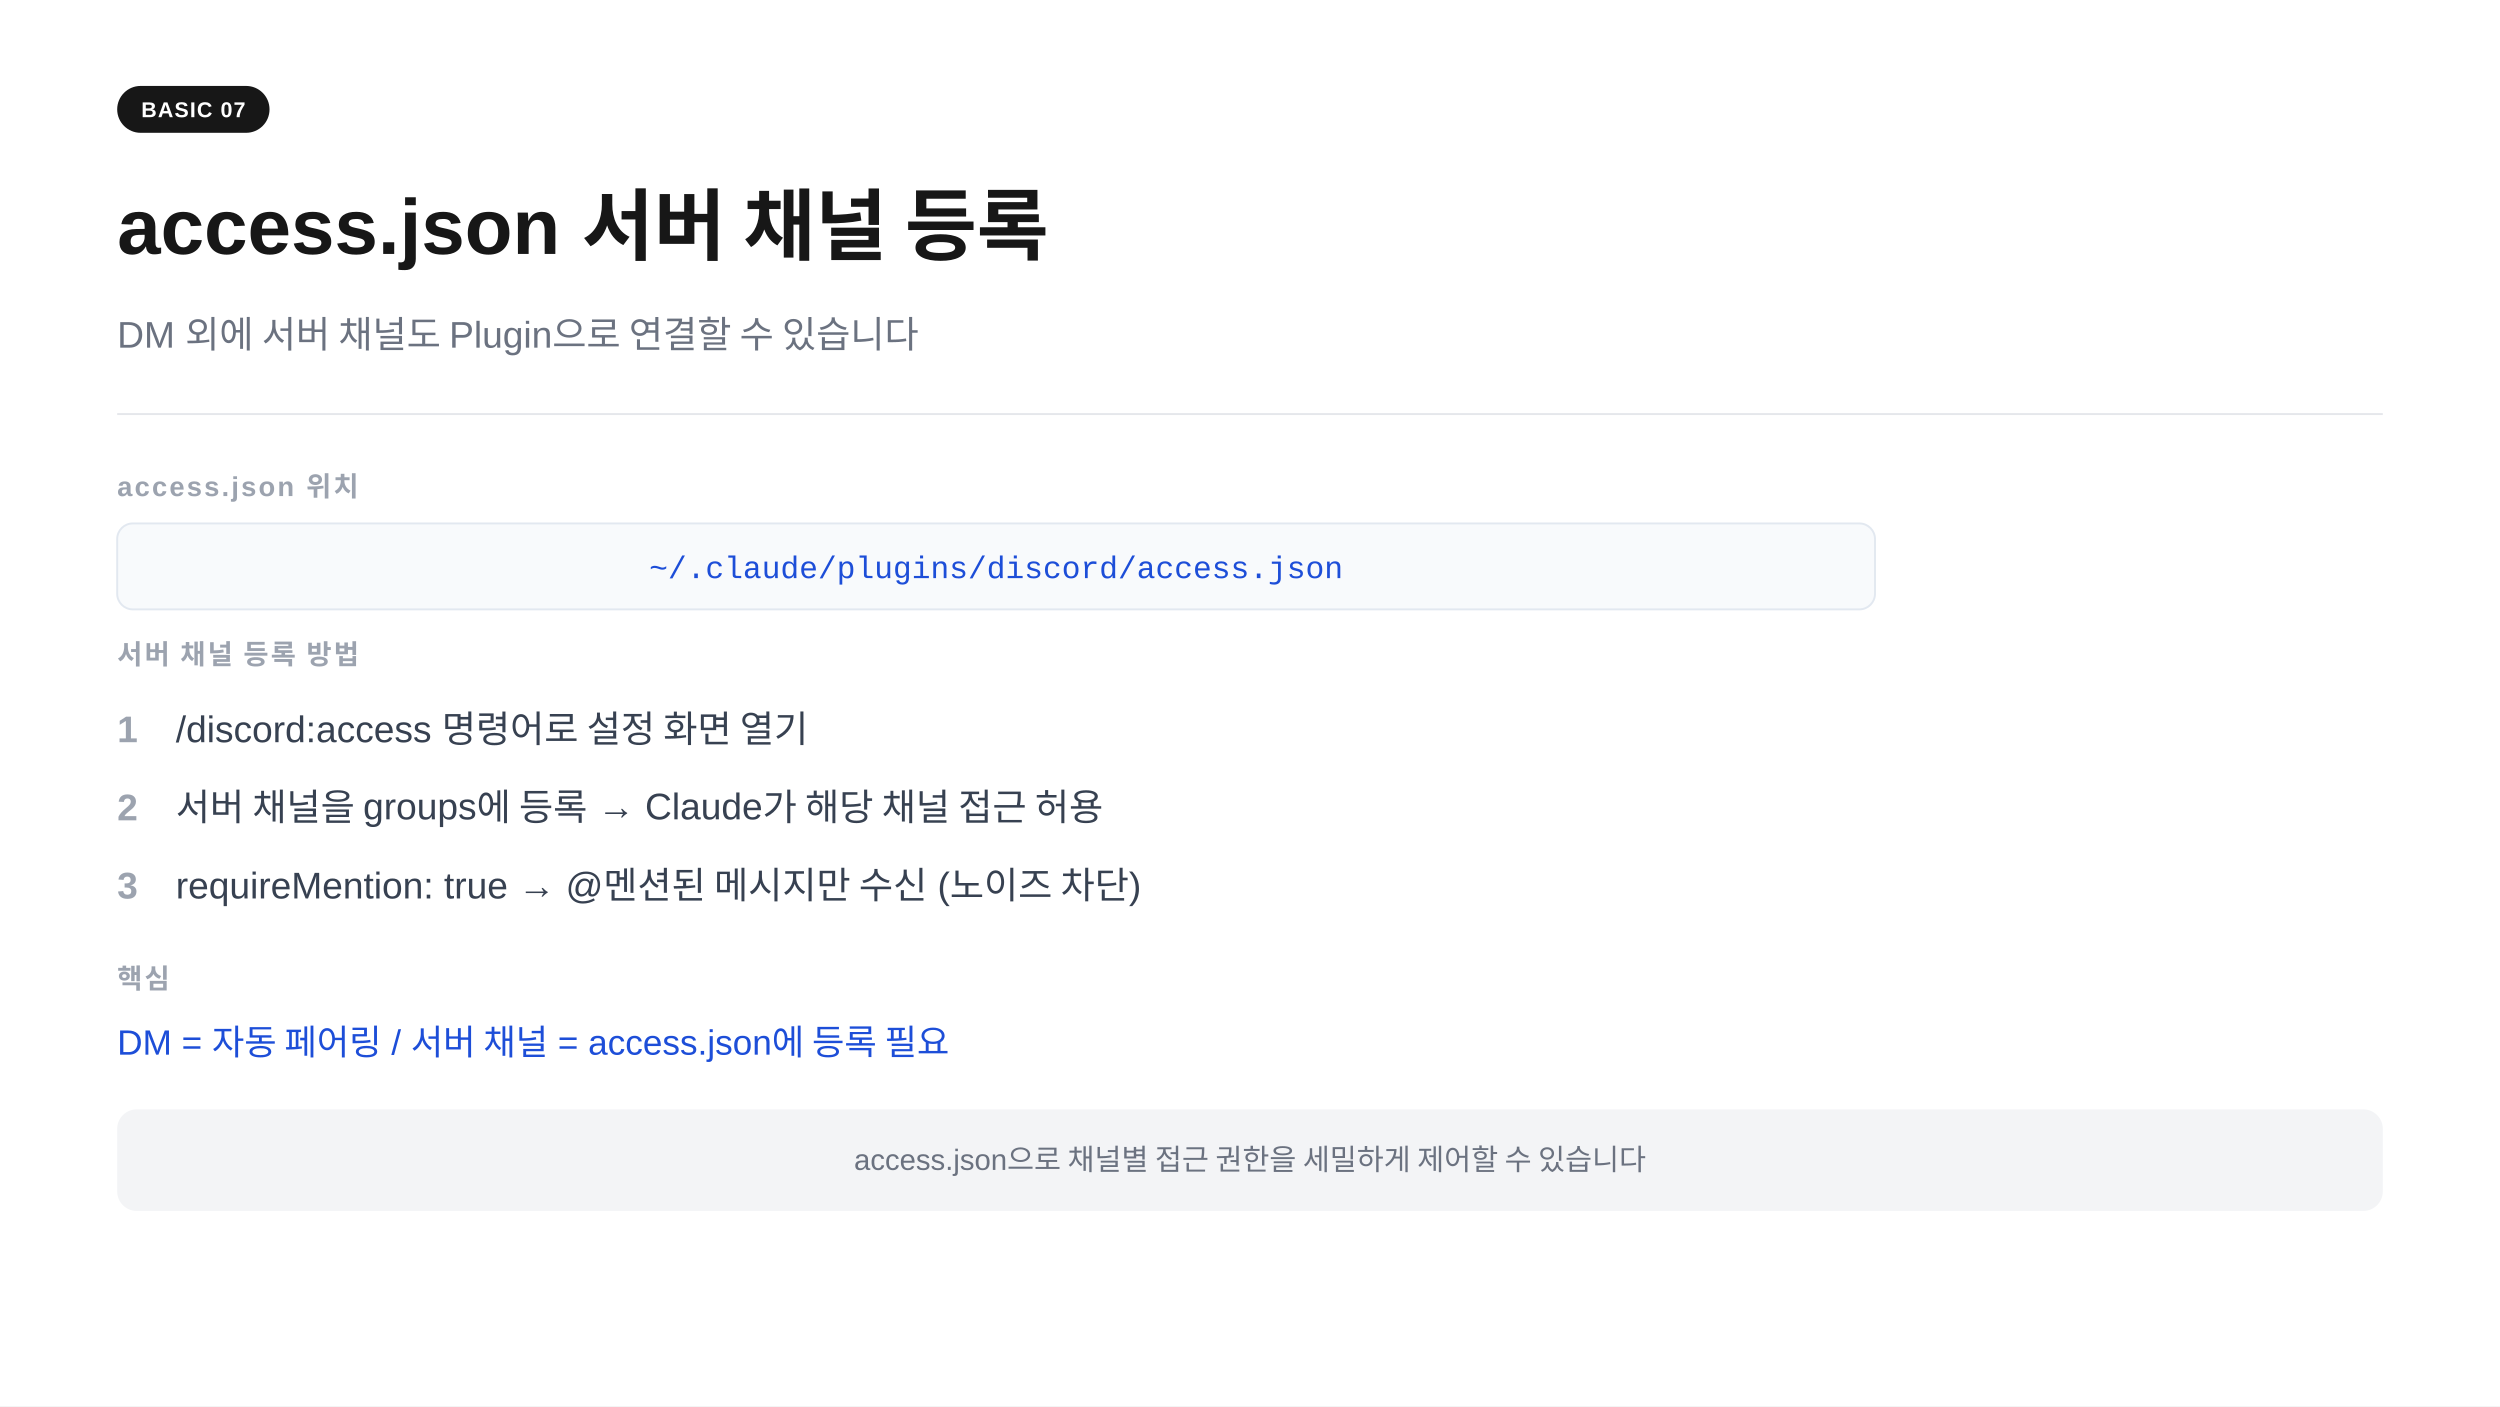
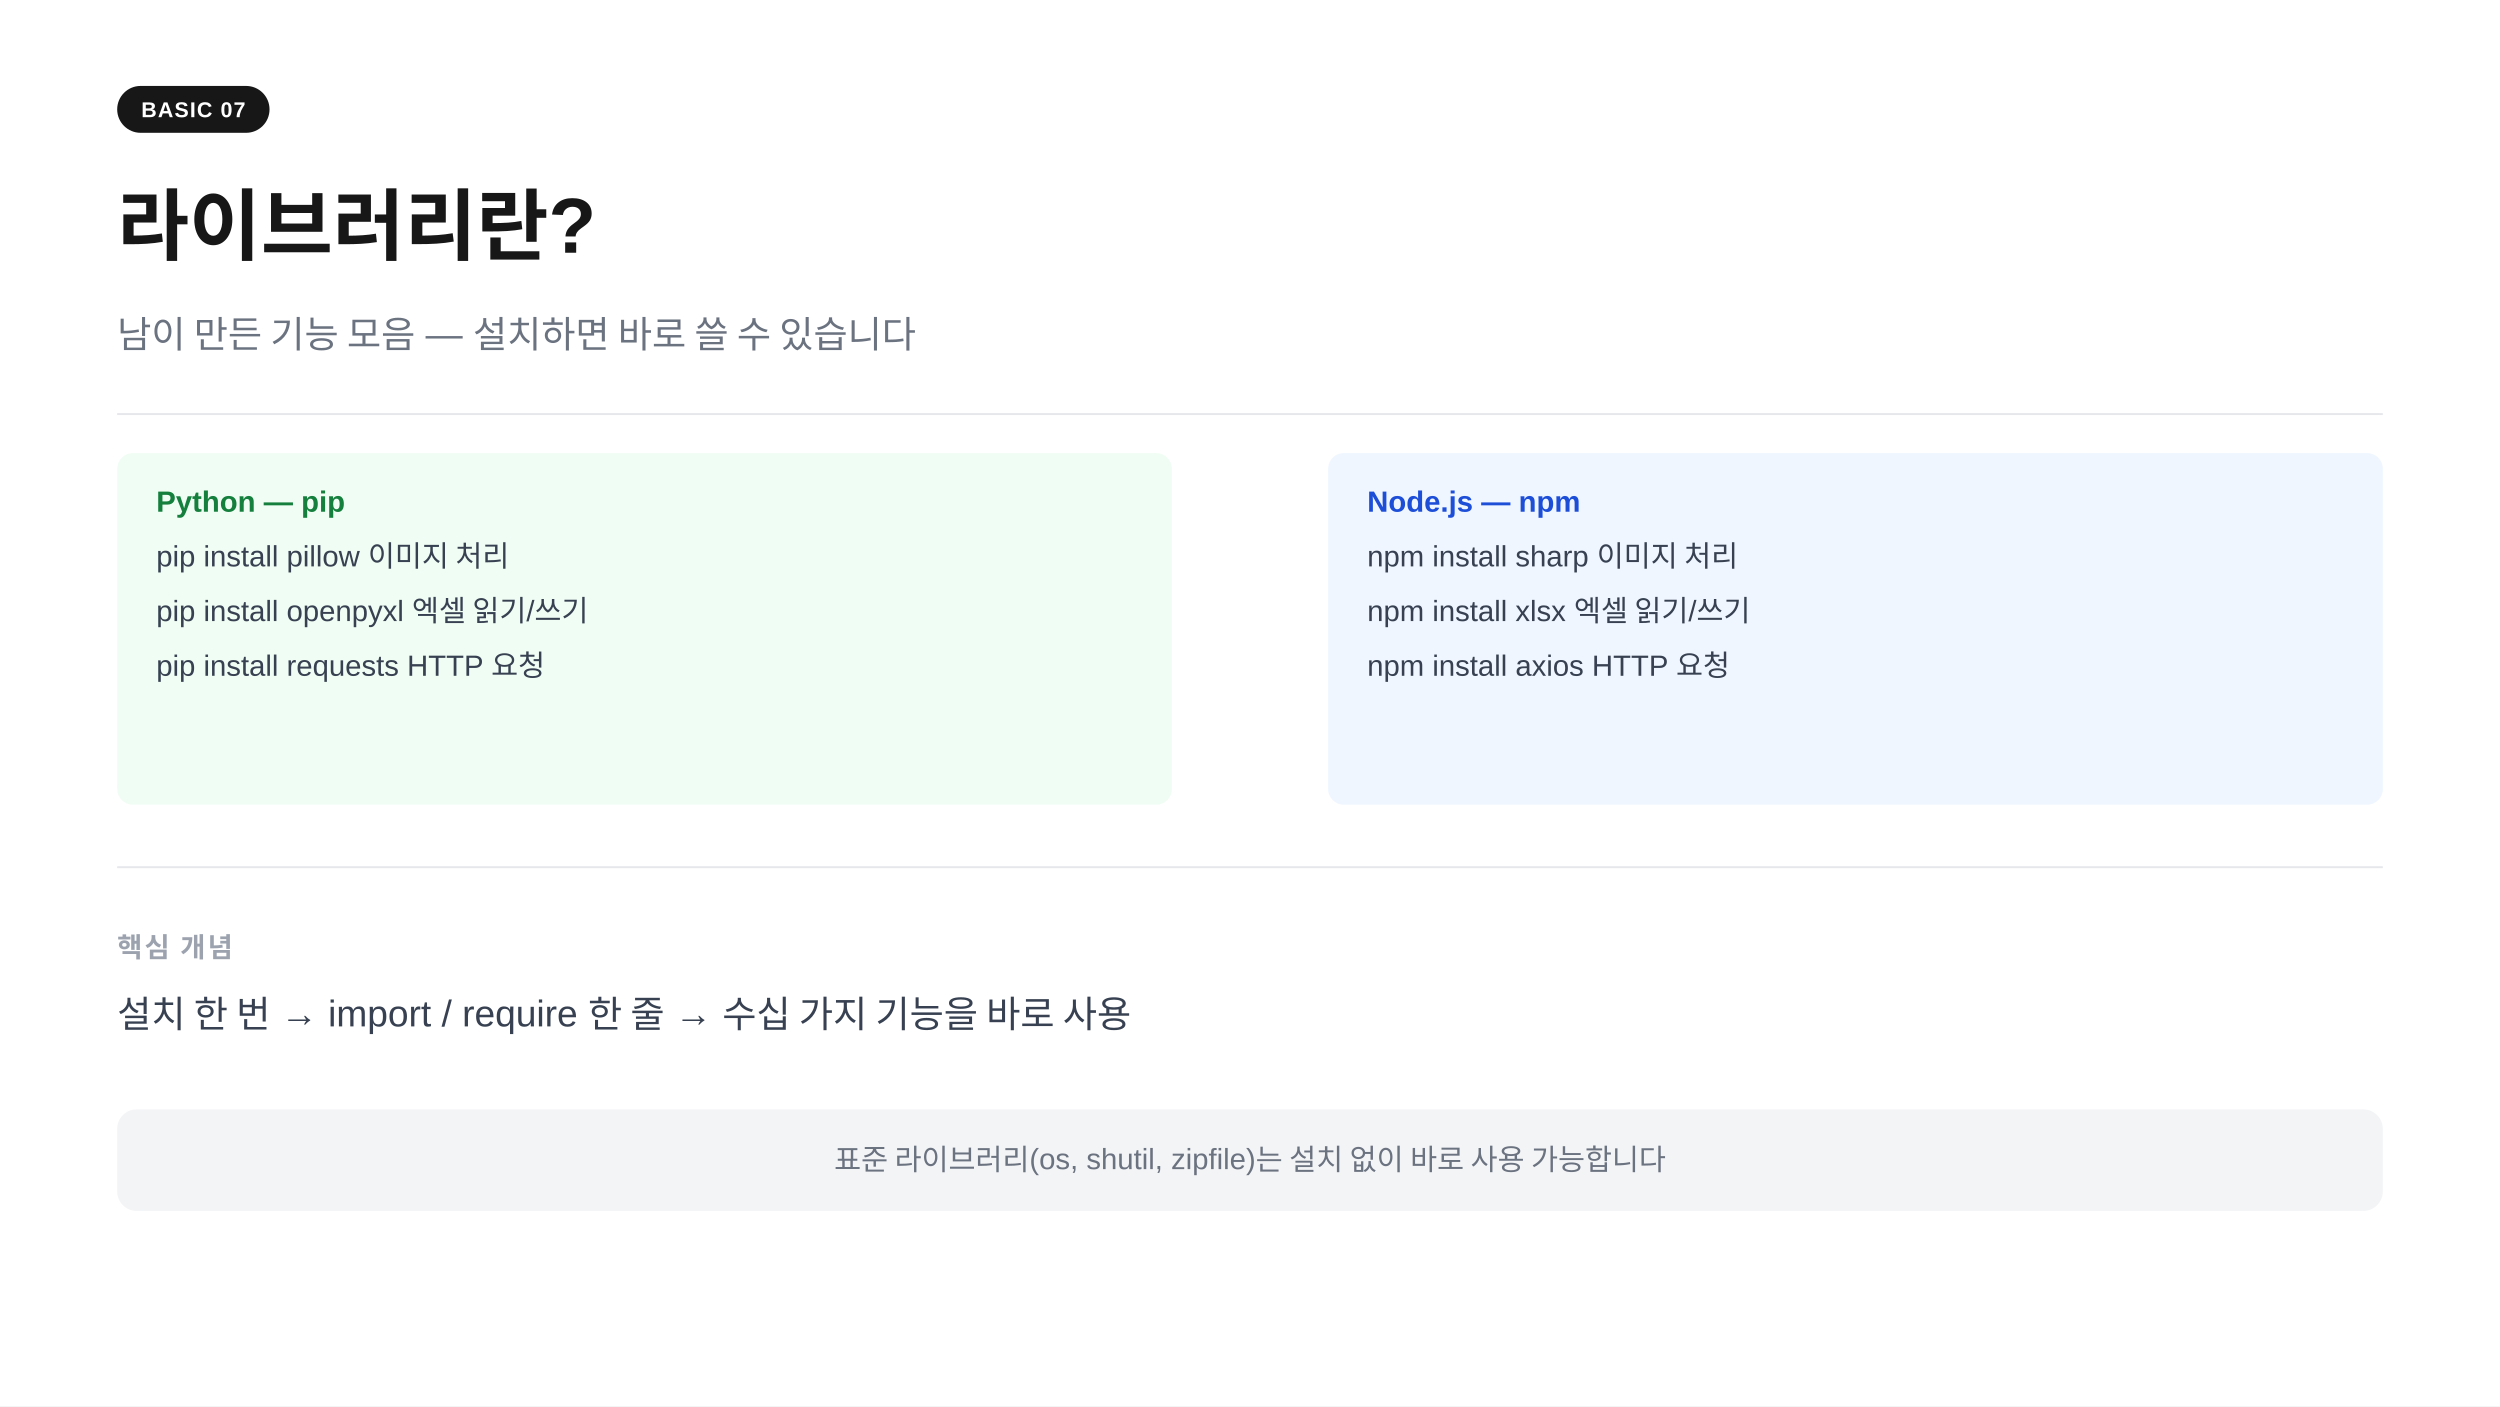
<svg xmlns="http://www.w3.org/2000/svg" width="1280" height="720" viewBox="0 0 1280 720">
  <rect width="1280" height="720" fill="#ffffff" />
  <rect x="60" y="44" width="78" height="24" rx="12" fill="#171717" />
  <text x="99" y="60" text-anchor="middle" font-family="-apple-system,BlinkMacSystemFont,'Segoe UI',Arial,sans-serif" font-size="11" font-weight="700" fill="#ffffff" letter-spacing="0.05em">BASIC 07</text>
-   <text x="60" y="130" font-family="-apple-system,BlinkMacSystemFont,'Segoe UI',Arial,sans-serif" font-size="40" font-weight="700" fill="#171717">access.json 서버 채널 등록</text>
-   <text x="60" y="178" font-family="-apple-system,BlinkMacSystemFont,'Segoe UI',Arial,sans-serif" font-size="19" fill="#6b7280">DM 외에 서버 채널도 Plugin으로 연결할 수 있습니다</text>
+   <text x="60" y="130" font-family="-apple-system,BlinkMacSystemFont,'Segoe UI',Arial,sans-serif" font-size="40" font-weight="700" fill="#171717">라이브러리란?</text>
+   <text x="60" y="178" font-family="-apple-system,BlinkMacSystemFont,'Segoe UI',Arial,sans-serif" font-size="19" fill="#6b7280">남이 만든 기능 모음 — 설치하면 바로 쓸 수 있습니다</text>
  <line x1="60" y1="212" x2="1220" y2="212" stroke="#e5e7eb" stroke-width="1" />
-   <text x="60" y="254" font-family="-apple-system,BlinkMacSystemFont,'Segoe UI',Arial,sans-serif" font-size="14" font-weight="600" fill="#9ca3af" letter-spacing="0.08em">access.json 위치</text>
-   <rect x="60" y="268" width="900" height="44" rx="8" fill="#f8fafc" stroke="#e2e8f0" stroke-width="1" />
-   <text x="510" y="296" text-anchor="middle" font-family="'Courier New',Courier,monospace" font-size="16" fill="#1d4ed8">~/.claude/plugins/discord/access.json</text>
-   <text x="60" y="340" font-family="-apple-system,BlinkMacSystemFont,'Segoe UI',Arial,sans-serif" font-size="14" font-weight="600" fill="#9ca3af" letter-spacing="0.08em">서버 채널 등록 방법</text>
-   <text x="60" y="380" font-family="-apple-system,BlinkMacSystemFont,'Segoe UI',Arial,sans-serif" font-size="19" fill="#9ca3af" font-weight="600">1</text>
-   <text x="90" y="380" font-family="-apple-system,BlinkMacSystemFont,'Segoe UI',Arial,sans-serif" font-size="19" fill="#374151">/discord:access 명령어로 설정 화면 열기</text>
-   <text x="60" y="420" font-family="-apple-system,BlinkMacSystemFont,'Segoe UI',Arial,sans-serif" font-size="19" fill="#9ca3af" font-weight="600">2</text>
-   <text x="90" y="420" font-family="-apple-system,BlinkMacSystemFont,'Segoe UI',Arial,sans-serif" font-size="19" fill="#374151">서버 채널을 groups에 등록  →  Claude가 해당 채널 접근 허용</text>
-   <text x="60" y="460" font-family="-apple-system,BlinkMacSystemFont,'Segoe UI',Arial,sans-serif" font-size="19" fill="#9ca3af" font-weight="600">3</text>
-   <text x="90" y="460" font-family="-apple-system,BlinkMacSystemFont,'Segoe UI',Arial,sans-serif" font-size="19" fill="#374151">requireMention: true  →  @멘션된 메시지만 수신 (노이즈 차단)</text>
-   <text x="60" y="506" font-family="-apple-system,BlinkMacSystemFont,'Segoe UI',Arial,sans-serif" font-size="14" font-weight="600" fill="#9ca3af" letter-spacing="0.08em">핵심</text>
-   <text x="60" y="540" font-family="-apple-system,BlinkMacSystemFont,'Segoe UI',Arial,sans-serif" font-size="18" fill="#1d4ed8">DM = 자동 페어링  /  서버 채널 = access.json에 등록 필요</text>
+   <rect x="60" y="232" width="540" height="180" rx="8" fill="#f0fdf4" />
+   <text x="80" y="262" font-family="-apple-system,BlinkMacSystemFont,'Segoe UI',Arial,sans-serif" font-size="15" font-weight="700" fill="#15803d">Python — pip</text>
+   <text x="80" y="290" font-family="-apple-system,BlinkMacSystemFont,'Segoe UI',Arial,sans-serif" font-size="15" fill="#374151">pip install pillow       이미지 처리</text>
+   <text x="80" y="318" font-family="-apple-system,BlinkMacSystemFont,'Segoe UI',Arial,sans-serif" font-size="15" fill="#374151">pip install openpyxl     엑셀 읽기/쓰기</text>
+   <text x="80" y="346" font-family="-apple-system,BlinkMacSystemFont,'Segoe UI',Arial,sans-serif" font-size="15" fill="#374151">pip install requests     HTTP 요청</text>
+   <rect x="680" y="232" width="540" height="180" rx="8" fill="#eff6ff" />
+   <text x="700" y="262" font-family="-apple-system,BlinkMacSystemFont,'Segoe UI',Arial,sans-serif" font-size="15" font-weight="700" fill="#1d4ed8">Node.js — npm</text>
+   <text x="700" y="290" font-family="-apple-system,BlinkMacSystemFont,'Segoe UI',Arial,sans-serif" font-size="15" fill="#374151">npm install sharp        이미지 처리</text>
+   <text x="700" y="318" font-family="-apple-system,BlinkMacSystemFont,'Segoe UI',Arial,sans-serif" font-size="15" fill="#374151">npm install xlsx         엑셀 읽기/쓰기</text>
+   <text x="700" y="346" font-family="-apple-system,BlinkMacSystemFont,'Segoe UI',Arial,sans-serif" font-size="15" fill="#374151">npm install axios        HTTP 요청</text>
+   <line x1="60" y1="444" x2="1220" y2="444" stroke="#e5e7eb" stroke-width="1" />
+   <text x="60" y="490" font-family="-apple-system,BlinkMacSystemFont,'Segoe UI',Arial,sans-serif" font-size="14" font-weight="600" fill="#9ca3af" letter-spacing="0.08em">핵심 개념</text>
+   <text x="60" y="526" font-family="-apple-system,BlinkMacSystemFont,'Segoe UI',Arial,sans-serif" font-size="19" fill="#374151">설치 한 번  →  import / require 한 줄  →  수십 가지 기능을 바로 사용</text>
  <rect x="60" y="568" width="1160" height="52" rx="10" fill="#f3f4f6" />
-   <text x="640" y="599" text-anchor="middle" font-family="-apple-system,BlinkMacSystemFont,'Segoe UI',Arial,sans-serif" font-size="15" fill="#6b7280">access.json으로 채널별 접근 권한을 세밀하게 제어할 수 있습니다</text>
+   <text x="640" y="599" text-anchor="middle" font-family="-apple-system,BlinkMacSystemFont,'Segoe UI',Arial,sans-serif" font-size="15" fill="#6b7280">표준 라이브러리(os, shutil, zipfile)는 설치 없이 바로 사용 가능합니다</text>
</svg>
